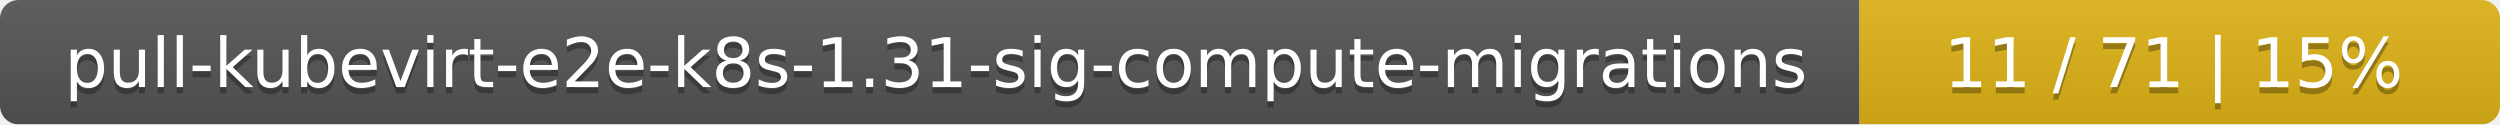
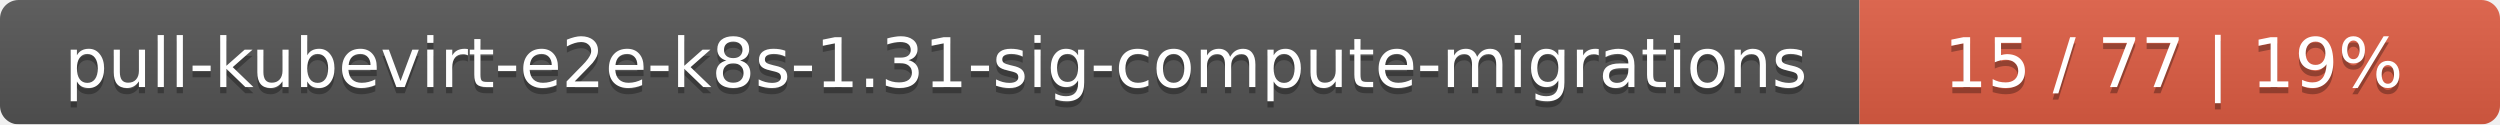
<svg xmlns="http://www.w3.org/2000/svg" width="402" height="20">
  <linearGradient id="smooth" x2="0" y2="100%">
    <stop offset="0" stop-color="#bbb" stop-opacity=".1" />
    <stop offset="1" stop-opacity=".1" />
  </linearGradient>
  <mask id="round">
    <rect width="402" height="20" rx="3" fill="#fff" />
  </mask>
  <g mask="url(#round)">
    <rect width="299" height="20" fill="#555" />
-     <rect x="299" width="103" height="20" fill="#dfb317" />
+     <rect x="299" width="103" height="20" fill="#e05d44" />
    <rect width="402" height="20" fill="url(#smooth)" />
  </g>
  <g fill="#fff" text-anchor="middle" font-family="DejaVu Sans,Verdana,Geneva,sans-serif" font-size="11">
    <text x="150.5" y="15" fill="#010101" fill-opacity=".3">pull-kubevirt-e2e-k8s-1.31-sig-compute-migrations</text>
    <text x="150.5" y="14">pull-kubevirt-e2e-k8s-1.31-sig-compute-migrations</text>
-     <text x="349.5" y="15" fill="#010101" fill-opacity=".3">11 / 71    |    15%</text>
-     <text x="349.5" y="14">11 / 71    |    15%</text>
+     <text x="349.5" y="15" fill="#010101" fill-opacity=".3">15 / 77    |    19%</text>
+     <text x="349.5" y="14">15 / 77    |    19%</text>
  </g>
</svg>
